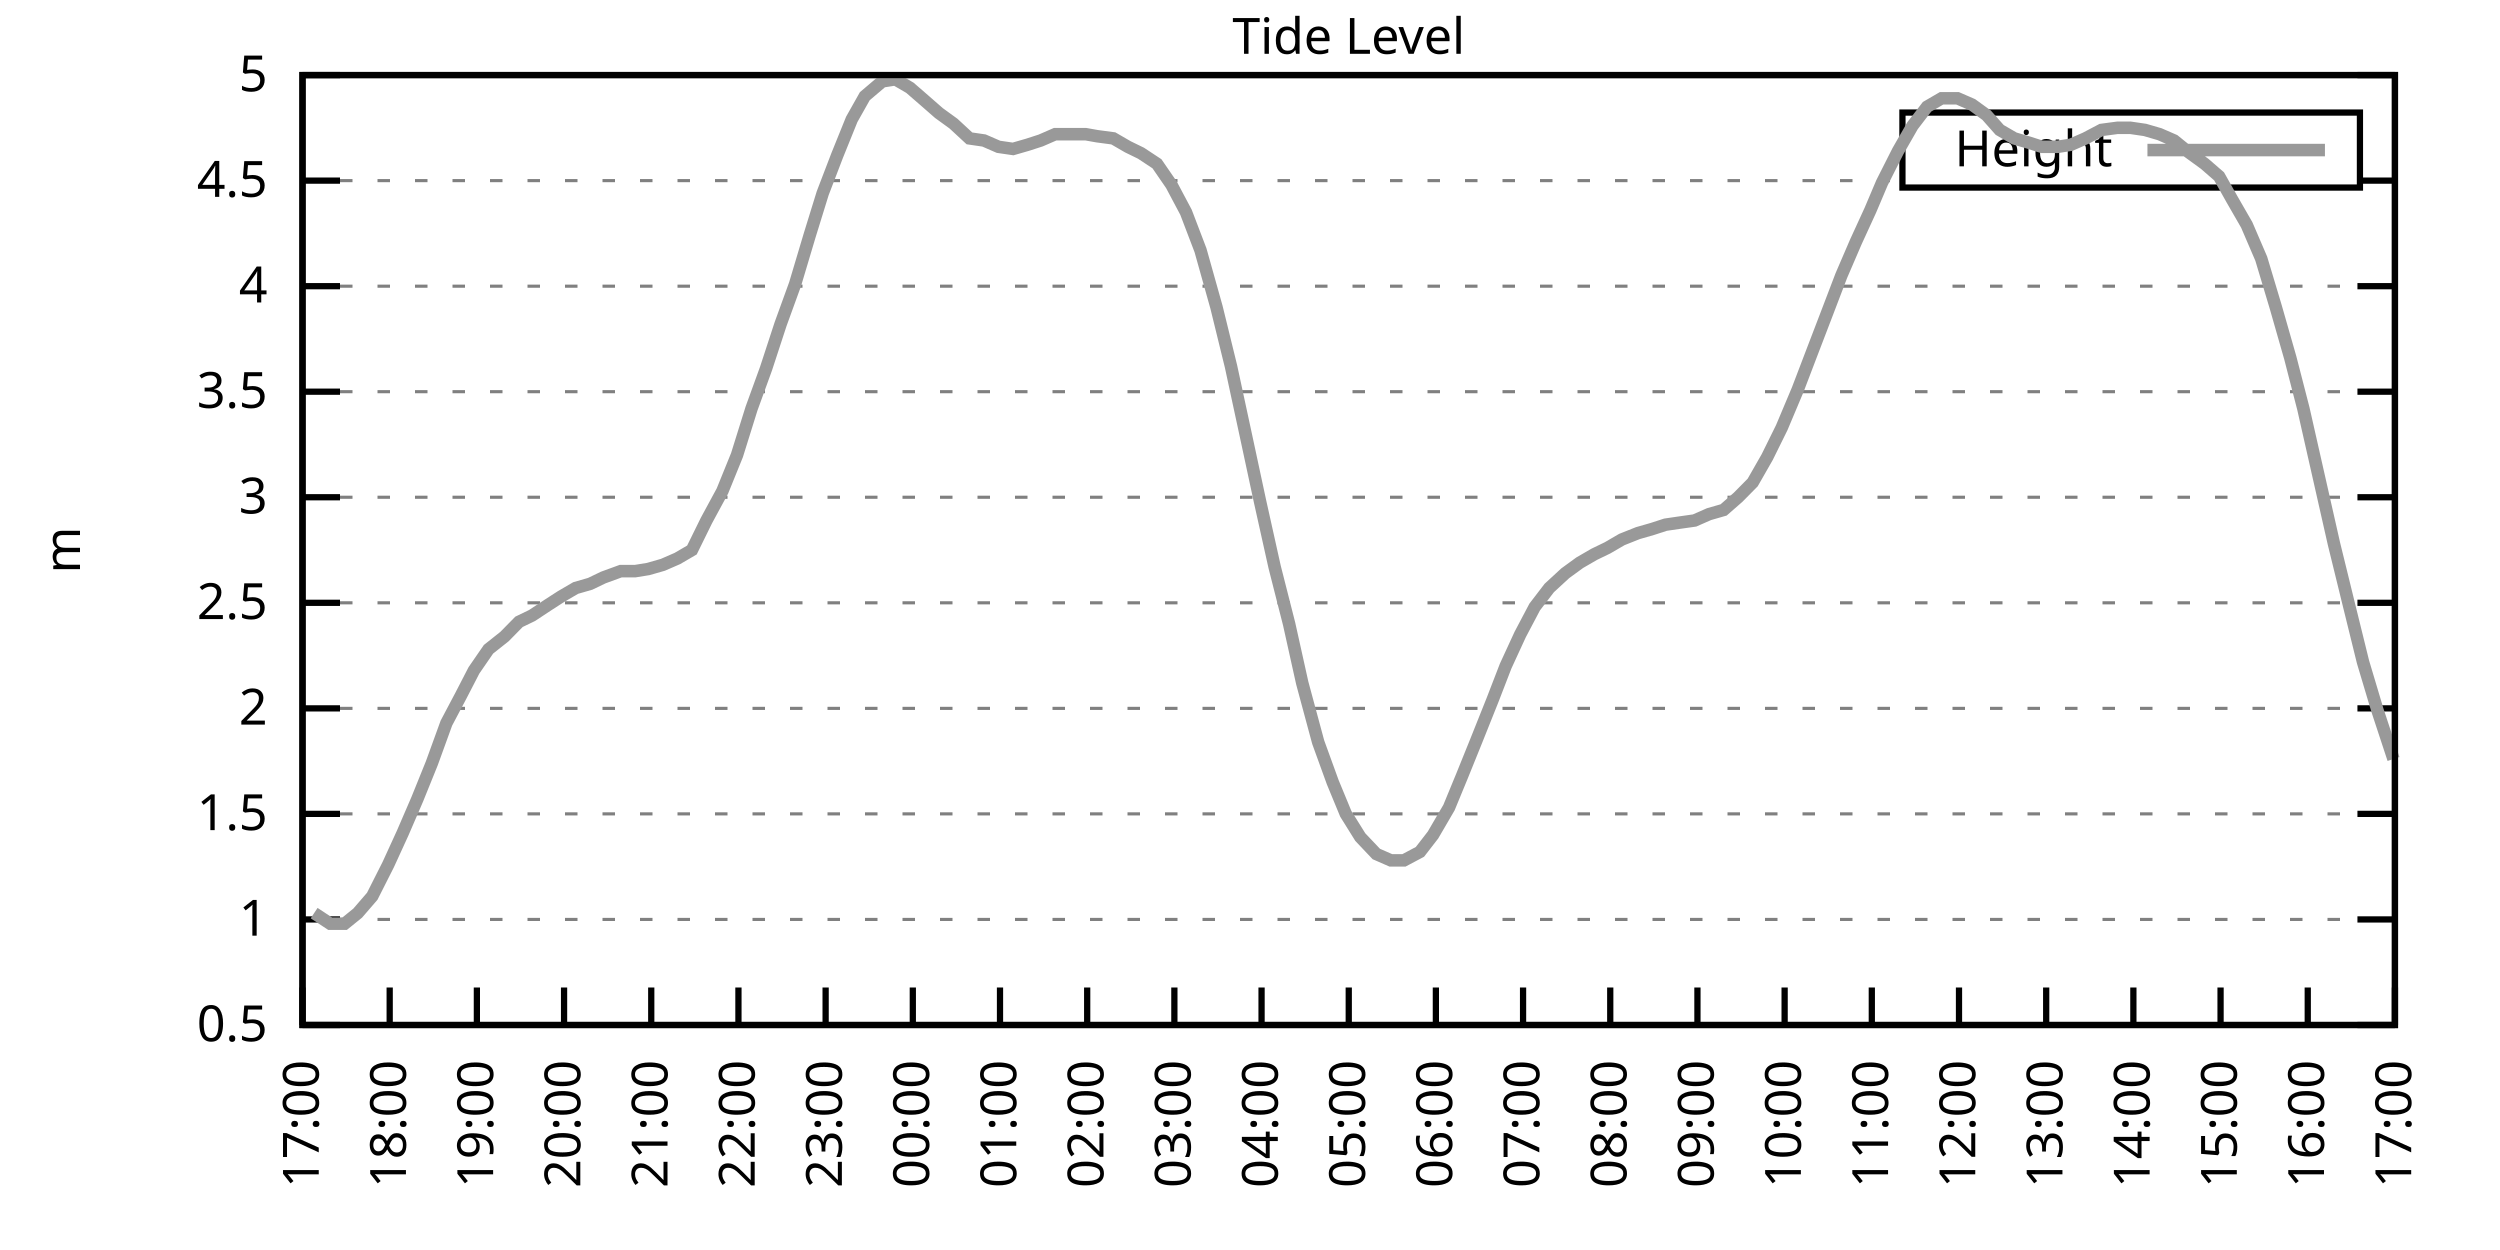
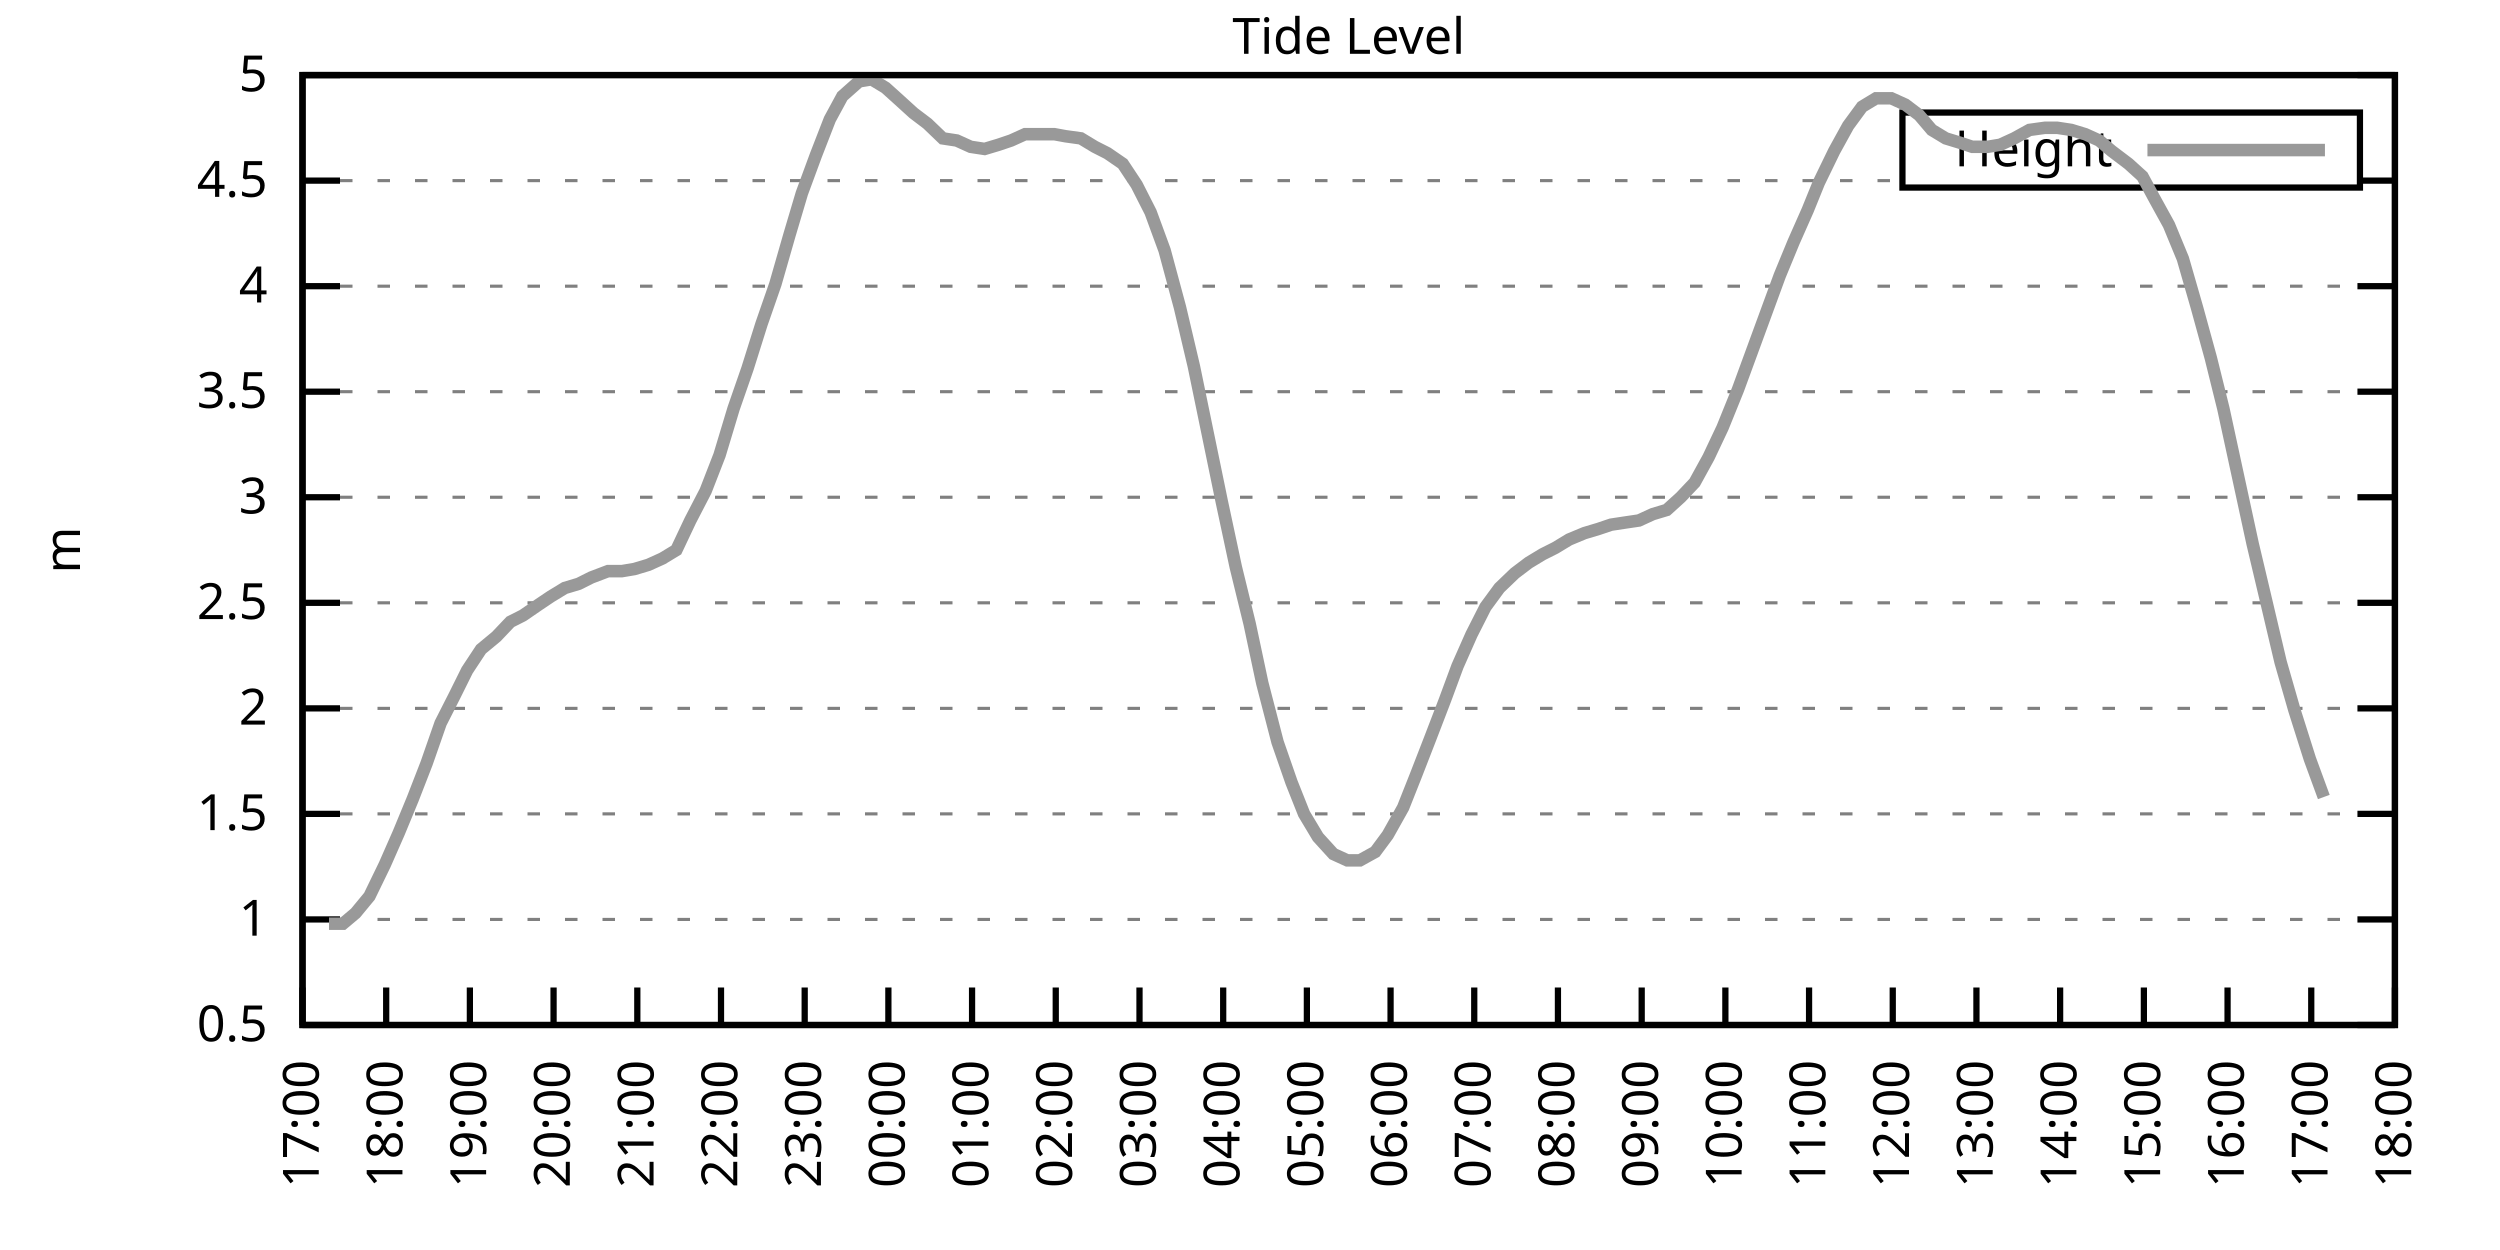
<svg xmlns="http://www.w3.org/2000/svg" xmlns:xlink="http://www.w3.org/1999/xlink" width="400" height="200" viewBox="0 0 400 200">
  <g id="gnuplot_canvas">
    <rect x="0" y="0" width="400" height="200" fill="none" />
    <defs>
      <circle id="gpDot" r="0.5" stroke-width="0.5" stroke="currentColor" />
      <path id="gpPt0" stroke-width="0.333" stroke="currentColor" d="M-1,0 h2 M0,-1 v2" />
      <path id="gpPt1" stroke-width="0.333" stroke="currentColor" d="M-1,-1 L1,1 M1,-1 L-1,1" />
      <path id="gpPt2" stroke-width="0.333" stroke="currentColor" d="M-1,0 L1,0 M0,-1 L0,1 M-1,-1 L1,1 M-1,1 L1,-1" />
      <rect id="gpPt3" stroke-width="0.333" stroke="currentColor" x="-1" y="-1" width="2" height="2" />
      <rect id="gpPt4" stroke-width="0.333" stroke="currentColor" fill="currentColor" x="-1" y="-1" width="2" height="2" />
      <circle id="gpPt5" stroke-width="0.333" stroke="currentColor" cx="0" cy="0" r="1" />
      <use xlink:href="#gpPt5" id="gpPt6" fill="currentColor" stroke="none" />
      <path id="gpPt7" stroke-width="0.333" stroke="currentColor" d="M0,-1.33 L-1.33,0.67 L1.33,0.67 z" />
      <use xlink:href="#gpPt7" id="gpPt8" fill="currentColor" stroke="none" />
      <use xlink:href="#gpPt7" id="gpPt9" stroke="currentColor" transform="rotate(180)" />
      <use xlink:href="#gpPt9" id="gpPt10" fill="currentColor" stroke="none" />
      <use xlink:href="#gpPt3" id="gpPt11" stroke="currentColor" transform="rotate(45)" />
      <use xlink:href="#gpPt11" id="gpPt12" fill="currentColor" stroke="none" />
      <path id="gpPt13" stroke-width="0.333" stroke="currentColor" d="M0,1.330 L1.265,0.411 L0.782,-1.067 L-0.782,-1.076 L-1.265,0.411 z" />
      <use xlink:href="#gpPt13" id="gpPt14" fill="currentColor" stroke="none" />
      <filter id="textbox" filterUnits="objectBoundingBox" x="0" y="0" height="1" width="1">
        <feFlood flood-color="white" flood-opacity="1" result="bgnd" />
        <feComposite in="SourceGraphic" in2="bgnd" operator="atop" />
      </filter>
      <filter id="greybox" filterUnits="objectBoundingBox" x="0" y="0" height="1" width="1">
        <feFlood flood-color="lightgrey" flood-opacity="1" result="grey" />
        <feComposite in="SourceGraphic" in2="grey" operator="atop" />
      </filter>
    </defs>
    <g fill="none" color="white" stroke="currentColor" stroke-width="1.00" stroke-linecap="butt" stroke-linejoin="miter">
</g>
    <g fill="none" color="black" stroke="currentColor" stroke-width="1.00" stroke-linecap="butt" stroke-linejoin="miter">
      <g stroke="none" shape-rendering="crispEdges">
        <polygon fill="rgb(255, 255, 255)" points="48.40,164.00 383.18,164.00 383.18,12.02 48.40,12.02 " />
      </g>
    </g>
    <g fill="none" color="black" stroke="currentColor" stroke-width="1.00" stroke-linecap="butt" stroke-linejoin="miter">
</g>
    <g fill="none" color="black" stroke="black" stroke-width="0.50" stroke-linecap="butt" stroke-linejoin="miter">
</g>
    <g fill="none" color="gray" stroke="currentColor" stroke-width="0.50" stroke-linecap="butt" stroke-linejoin="miter">
      <path stroke="gray" stroke-dasharray="2,4" class="gridline" d="M48.40,164.00 L383.19,164.00  " />
    </g>
    <g fill="none" color="gray" stroke="gray" stroke-width="1.00" stroke-linecap="butt" stroke-linejoin="miter">
</g>
    <g fill="none" color="black" stroke="currentColor" stroke-width="1.00" stroke-linecap="butt" stroke-linejoin="miter">
      <path stroke="black" d="M48.40,164.00 L54.40,164.00 M383.19,164.00 L377.19,164.00  " />
      <g transform="translate(42.80,166.60)" stroke="none" fill="black" font-family="Sans" font-size="8.00" text-anchor="end">
        <text>
          <tspan font-family="Sans"> 0.5</tspan>
        </text>
      </g>
    </g>
    <g fill="none" color="black" stroke="currentColor" stroke-width="1.00" stroke-linecap="butt" stroke-linejoin="miter">
</g>
    <g fill="none" color="black" stroke="black" stroke-width="0.50" stroke-linecap="butt" stroke-linejoin="miter">
</g>
    <g fill="none" color="gray" stroke="currentColor" stroke-width="0.50" stroke-linecap="butt" stroke-linejoin="miter">
      <path stroke="gray" stroke-dasharray="2,4" class="gridline" d="M48.40,147.11 L383.19,147.11  " />
    </g>
    <g fill="none" color="gray" stroke="gray" stroke-width="1.00" stroke-linecap="butt" stroke-linejoin="miter">
</g>
    <g fill="none" color="black" stroke="currentColor" stroke-width="1.00" stroke-linecap="butt" stroke-linejoin="miter">
      <path stroke="black" d="M48.40,147.11 L54.40,147.11 M383.19,147.11 L377.19,147.11  " />
      <g transform="translate(42.80,149.71)" stroke="none" fill="black" font-family="Sans" font-size="8.00" text-anchor="end">
        <text>
          <tspan font-family="Sans"> 1</tspan>
        </text>
      </g>
    </g>
    <g fill="none" color="black" stroke="currentColor" stroke-width="1.00" stroke-linecap="butt" stroke-linejoin="miter">
</g>
    <g fill="none" color="black" stroke="black" stroke-width="0.50" stroke-linecap="butt" stroke-linejoin="miter">
</g>
    <g fill="none" color="gray" stroke="currentColor" stroke-width="0.50" stroke-linecap="butt" stroke-linejoin="miter">
      <path stroke="gray" stroke-dasharray="2,4" class="gridline" d="M48.40,130.22 L383.19,130.22  " />
    </g>
    <g fill="none" color="gray" stroke="gray" stroke-width="1.00" stroke-linecap="butt" stroke-linejoin="miter">
</g>
    <g fill="none" color="black" stroke="currentColor" stroke-width="1.00" stroke-linecap="butt" stroke-linejoin="miter">
      <path stroke="black" d="M48.40,130.22 L54.40,130.22 M383.19,130.22 L377.19,130.22  " />
      <g transform="translate(42.80,132.82)" stroke="none" fill="black" font-family="Sans" font-size="8.00" text-anchor="end">
        <text>
          <tspan font-family="Sans"> 1.5</tspan>
        </text>
      </g>
    </g>
    <g fill="none" color="black" stroke="currentColor" stroke-width="1.00" stroke-linecap="butt" stroke-linejoin="miter">
</g>
    <g fill="none" color="black" stroke="black" stroke-width="0.50" stroke-linecap="butt" stroke-linejoin="miter">
</g>
    <g fill="none" color="gray" stroke="currentColor" stroke-width="0.50" stroke-linecap="butt" stroke-linejoin="miter">
      <path stroke="gray" stroke-dasharray="2,4" class="gridline" d="M48.40,113.34 L383.19,113.34  " />
    </g>
    <g fill="none" color="gray" stroke="gray" stroke-width="1.00" stroke-linecap="butt" stroke-linejoin="miter">
</g>
    <g fill="none" color="black" stroke="currentColor" stroke-width="1.00" stroke-linecap="butt" stroke-linejoin="miter">
      <path stroke="black" d="M48.40,113.34 L54.40,113.34 M383.19,113.34 L377.19,113.34  " />
      <g transform="translate(42.80,115.94)" stroke="none" fill="black" font-family="Sans" font-size="8.00" text-anchor="end">
        <text>
          <tspan font-family="Sans"> 2</tspan>
        </text>
      </g>
    </g>
    <g fill="none" color="black" stroke="currentColor" stroke-width="1.00" stroke-linecap="butt" stroke-linejoin="miter">
</g>
    <g fill="none" color="black" stroke="black" stroke-width="0.50" stroke-linecap="butt" stroke-linejoin="miter">
</g>
    <g fill="none" color="gray" stroke="currentColor" stroke-width="0.50" stroke-linecap="butt" stroke-linejoin="miter">
      <path stroke="gray" stroke-dasharray="2,4" class="gridline" d="M48.40,96.45 L383.19,96.45  " />
    </g>
    <g fill="none" color="gray" stroke="gray" stroke-width="1.00" stroke-linecap="butt" stroke-linejoin="miter">
</g>
    <g fill="none" color="black" stroke="currentColor" stroke-width="1.00" stroke-linecap="butt" stroke-linejoin="miter">
      <path stroke="black" d="M48.40,96.45 L54.40,96.45 M383.19,96.45 L377.19,96.45  " />
      <g transform="translate(42.80,99.05)" stroke="none" fill="black" font-family="Sans" font-size="8.00" text-anchor="end">
        <text>
          <tspan font-family="Sans"> 2.5</tspan>
        </text>
      </g>
    </g>
    <g fill="none" color="black" stroke="currentColor" stroke-width="1.00" stroke-linecap="butt" stroke-linejoin="miter">
</g>
    <g fill="none" color="black" stroke="black" stroke-width="0.50" stroke-linecap="butt" stroke-linejoin="miter">
</g>
    <g fill="none" color="gray" stroke="currentColor" stroke-width="0.50" stroke-linecap="butt" stroke-linejoin="miter">
      <path stroke="gray" stroke-dasharray="2,4" class="gridline" d="M48.40,79.56 L383.19,79.56  " />
    </g>
    <g fill="none" color="gray" stroke="gray" stroke-width="1.00" stroke-linecap="butt" stroke-linejoin="miter">
</g>
    <g fill="none" color="black" stroke="currentColor" stroke-width="1.00" stroke-linecap="butt" stroke-linejoin="miter">
      <path stroke="black" d="M48.40,79.56 L54.40,79.56 M383.19,79.56 L377.19,79.56  " />
      <g transform="translate(42.80,82.16)" stroke="none" fill="black" font-family="Sans" font-size="8.00" text-anchor="end">
        <text>
          <tspan font-family="Sans"> 3</tspan>
        </text>
      </g>
    </g>
    <g fill="none" color="black" stroke="currentColor" stroke-width="1.00" stroke-linecap="butt" stroke-linejoin="miter">
</g>
    <g fill="none" color="black" stroke="black" stroke-width="0.50" stroke-linecap="butt" stroke-linejoin="miter">
</g>
    <g fill="none" color="gray" stroke="currentColor" stroke-width="0.50" stroke-linecap="butt" stroke-linejoin="miter">
      <path stroke="gray" stroke-dasharray="2,4" class="gridline" d="M48.40,62.67 L383.19,62.67  " />
    </g>
    <g fill="none" color="gray" stroke="gray" stroke-width="1.00" stroke-linecap="butt" stroke-linejoin="miter">
</g>
    <g fill="none" color="black" stroke="currentColor" stroke-width="1.00" stroke-linecap="butt" stroke-linejoin="miter">
      <path stroke="black" d="M48.40,62.67 L54.40,62.67 M383.19,62.67 L377.19,62.67  " />
      <g transform="translate(42.80,65.27)" stroke="none" fill="black" font-family="Sans" font-size="8.00" text-anchor="end">
        <text>
          <tspan font-family="Sans"> 3.5</tspan>
        </text>
      </g>
    </g>
    <g fill="none" color="black" stroke="currentColor" stroke-width="1.00" stroke-linecap="butt" stroke-linejoin="miter">
</g>
    <g fill="none" color="black" stroke="black" stroke-width="0.50" stroke-linecap="butt" stroke-linejoin="miter">
</g>
    <g fill="none" color="gray" stroke="currentColor" stroke-width="0.50" stroke-linecap="butt" stroke-linejoin="miter">
      <path stroke="gray" stroke-dasharray="2,4" class="gridline" d="M48.40,45.79 L383.19,45.79  " />
    </g>
    <g fill="none" color="gray" stroke="gray" stroke-width="1.00" stroke-linecap="butt" stroke-linejoin="miter">
</g>
    <g fill="none" color="black" stroke="currentColor" stroke-width="1.00" stroke-linecap="butt" stroke-linejoin="miter">
      <path stroke="black" d="M48.40,45.79 L54.40,45.79 M383.19,45.79 L377.19,45.79  " />
      <g transform="translate(42.80,48.39)" stroke="none" fill="black" font-family="Sans" font-size="8.00" text-anchor="end">
        <text>
          <tspan font-family="Sans"> 4</tspan>
        </text>
      </g>
    </g>
    <g fill="none" color="black" stroke="currentColor" stroke-width="1.00" stroke-linecap="butt" stroke-linejoin="miter">
</g>
    <g fill="none" color="black" stroke="black" stroke-width="0.50" stroke-linecap="butt" stroke-linejoin="miter">
</g>
    <g fill="none" color="gray" stroke="currentColor" stroke-width="0.50" stroke-linecap="butt" stroke-linejoin="miter">
      <path stroke="gray" stroke-dasharray="2,4" class="gridline" d="M48.40,28.90 L304.39,28.90 M377.59,28.90 L383.19,28.90  " />
    </g>
    <g fill="none" color="gray" stroke="gray" stroke-width="1.00" stroke-linecap="butt" stroke-linejoin="miter">
</g>
    <g fill="none" color="black" stroke="currentColor" stroke-width="1.00" stroke-linecap="butt" stroke-linejoin="miter">
      <path stroke="black" d="M48.40,28.90 L54.40,28.90 M383.19,28.90 L377.19,28.90  " />
      <g transform="translate(42.80,31.50)" stroke="none" fill="black" font-family="Sans" font-size="8.00" text-anchor="end">
        <text>
          <tspan font-family="Sans"> 4.5</tspan>
        </text>
      </g>
    </g>
    <g fill="none" color="black" stroke="currentColor" stroke-width="1.00" stroke-linecap="butt" stroke-linejoin="miter">
</g>
    <g fill="none" color="black" stroke="black" stroke-width="0.50" stroke-linecap="butt" stroke-linejoin="miter">
</g>
    <g fill="none" color="gray" stroke="currentColor" stroke-width="0.50" stroke-linecap="butt" stroke-linejoin="miter">
      <path stroke="gray" stroke-dasharray="2,4" class="gridline" d="M48.40,12.01 L383.19,12.01  " />
    </g>
    <g fill="none" color="gray" stroke="gray" stroke-width="1.00" stroke-linecap="butt" stroke-linejoin="miter">
</g>
    <g fill="none" color="black" stroke="currentColor" stroke-width="1.00" stroke-linecap="butt" stroke-linejoin="miter">
      <path stroke="black" d="M48.40,12.01 L54.40,12.01 M383.19,12.01 L377.19,12.01  " />
      <g transform="translate(42.80,14.61)" stroke="none" fill="black" font-family="Sans" font-size="8.00" text-anchor="end">
        <text>
          <tspan font-family="Sans"> 5</tspan>
        </text>
      </g>
    </g>
    <g fill="none" color="black" stroke="currentColor" stroke-width="1.00" stroke-linecap="butt" stroke-linejoin="miter">
      <path stroke="black" d="M48.40,164.00 L48.40,158.00  " />
      <g transform="translate(51.00,169.60) rotate(270.00)" stroke="none" fill="black" font-family="Sans" font-size="8.00" text-anchor="end">
        <text>
          <tspan font-family="Sans">17:00</tspan>
        </text>
      </g>
    </g>
    <g fill="none" color="black" stroke="currentColor" stroke-width="1.00" stroke-linecap="butt" stroke-linejoin="miter">
-       <path stroke="black" d="M62.35,164.00 L62.35,158.00  " />
-       <g transform="translate(64.95,169.60) rotate(270.00)" stroke="none" fill="black" font-family="Sans" font-size="8.00" text-anchor="end">
+       <path stroke="black" d="M61.79,164.00 L61.79,158.00  " />
+       <g transform="translate(64.39,169.60) rotate(270.00)" stroke="none" fill="black" font-family="Sans" font-size="8.00" text-anchor="end">
        <text>
          <tspan font-family="Sans">18:00</tspan>
        </text>
      </g>
    </g>
    <g fill="none" color="black" stroke="currentColor" stroke-width="1.00" stroke-linecap="butt" stroke-linejoin="miter">
-       <path stroke="black" d="M76.30,164.00 L76.30,158.00  " />
-       <g transform="translate(78.90,169.60) rotate(270.00)" stroke="none" fill="black" font-family="Sans" font-size="8.00" text-anchor="end">
+       <path stroke="black" d="M75.18,164.00 L75.18,158.00  " />
+       <g transform="translate(77.78,169.60) rotate(270.00)" stroke="none" fill="black" font-family="Sans" font-size="8.00" text-anchor="end">
        <text>
          <tspan font-family="Sans">19:00</tspan>
        </text>
      </g>
    </g>
    <g fill="none" color="black" stroke="currentColor" stroke-width="1.00" stroke-linecap="butt" stroke-linejoin="miter">
-       <path stroke="black" d="M90.25,164.00 L90.25,158.00  " />
-       <g transform="translate(92.85,169.60) rotate(270.00)" stroke="none" fill="black" font-family="Sans" font-size="8.00" text-anchor="end">
+       <path stroke="black" d="M88.57,164.00 L88.57,158.00  " />
+       <g transform="translate(91.17,169.60) rotate(270.00)" stroke="none" fill="black" font-family="Sans" font-size="8.00" text-anchor="end">
        <text>
          <tspan font-family="Sans">20:00</tspan>
        </text>
      </g>
    </g>
    <g fill="none" color="black" stroke="currentColor" stroke-width="1.00" stroke-linecap="butt" stroke-linejoin="miter">
-       <path stroke="black" d="M104.20,164.00 L104.20,158.00  " />
-       <g transform="translate(106.80,169.60) rotate(270.00)" stroke="none" fill="black" font-family="Sans" font-size="8.00" text-anchor="end">
+       <path stroke="black" d="M101.97,164.00 L101.97,158.00  " />
+       <g transform="translate(104.57,169.60) rotate(270.00)" stroke="none" fill="black" font-family="Sans" font-size="8.00" text-anchor="end">
        <text>
          <tspan font-family="Sans">21:00</tspan>
        </text>
      </g>
    </g>
    <g fill="none" color="black" stroke="currentColor" stroke-width="1.00" stroke-linecap="butt" stroke-linejoin="miter">
-       <path stroke="black" d="M118.15,164.00 L118.15,158.00  " />
-       <g transform="translate(120.75,169.60) rotate(270.00)" stroke="none" fill="black" font-family="Sans" font-size="8.00" text-anchor="end">
+       <path stroke="black" d="M115.36,164.00 L115.36,158.00  " />
+       <g transform="translate(117.96,169.60) rotate(270.00)" stroke="none" fill="black" font-family="Sans" font-size="8.00" text-anchor="end">
        <text>
          <tspan font-family="Sans">22:00</tspan>
        </text>
      </g>
    </g>
    <g fill="none" color="black" stroke="currentColor" stroke-width="1.00" stroke-linecap="butt" stroke-linejoin="miter">
-       <path stroke="black" d="M132.10,164.00 L132.10,158.00  " />
-       <g transform="translate(134.70,169.60) rotate(270.00)" stroke="none" fill="black" font-family="Sans" font-size="8.00" text-anchor="end">
+       <path stroke="black" d="M128.75,164.00 L128.75,158.00  " />
+       <g transform="translate(131.35,169.60) rotate(270.00)" stroke="none" fill="black" font-family="Sans" font-size="8.00" text-anchor="end">
        <text>
          <tspan font-family="Sans">23:00</tspan>
        </text>
      </g>
    </g>
    <g fill="none" color="black" stroke="currentColor" stroke-width="1.00" stroke-linecap="butt" stroke-linejoin="miter">
-       <path stroke="black" d="M146.05,164.00 L146.05,158.00  " />
-       <g transform="translate(148.65,169.60) rotate(270.00)" stroke="none" fill="black" font-family="Sans" font-size="8.00" text-anchor="end">
+       <path stroke="black" d="M142.14,164.00 L142.14,158.00  " />
+       <g transform="translate(144.74,169.60) rotate(270.00)" stroke="none" fill="black" font-family="Sans" font-size="8.00" text-anchor="end">
        <text>
          <tspan font-family="Sans">00:00</tspan>
        </text>
      </g>
    </g>
    <g fill="none" color="black" stroke="currentColor" stroke-width="1.00" stroke-linecap="butt" stroke-linejoin="miter">
-       <path stroke="black" d="M160.00,164.00 L160.00,158.00  " />
-       <g transform="translate(162.60,169.60) rotate(270.00)" stroke="none" fill="black" font-family="Sans" font-size="8.00" text-anchor="end">
+       <path stroke="black" d="M155.53,164.00 L155.53,158.00  " />
+       <g transform="translate(158.13,169.60) rotate(270.00)" stroke="none" fill="black" font-family="Sans" font-size="8.00" text-anchor="end">
        <text>
          <tspan font-family="Sans">01:00</tspan>
        </text>
      </g>
    </g>
    <g fill="none" color="black" stroke="currentColor" stroke-width="1.00" stroke-linecap="butt" stroke-linejoin="miter">
-       <path stroke="black" d="M173.95,164.00 L173.95,158.00  " />
-       <g transform="translate(176.55,169.60) rotate(270.00)" stroke="none" fill="black" font-family="Sans" font-size="8.00" text-anchor="end">
+       <path stroke="black" d="M168.92,164.00 L168.92,158.00  " />
+       <g transform="translate(171.52,169.60) rotate(270.00)" stroke="none" fill="black" font-family="Sans" font-size="8.00" text-anchor="end">
        <text>
          <tspan font-family="Sans">02:00</tspan>
        </text>
      </g>
    </g>
    <g fill="none" color="black" stroke="currentColor" stroke-width="1.00" stroke-linecap="butt" stroke-linejoin="miter">
-       <path stroke="black" d="M187.90,164.00 L187.90,158.00  " />
-       <g transform="translate(190.50,169.60) rotate(270.00)" stroke="none" fill="black" font-family="Sans" font-size="8.00" text-anchor="end">
+       <path stroke="black" d="M182.32,164.00 L182.32,158.00  " />
+       <g transform="translate(184.92,169.60) rotate(270.00)" stroke="none" fill="black" font-family="Sans" font-size="8.00" text-anchor="end">
        <text>
          <tspan font-family="Sans">03:00</tspan>
        </text>
      </g>
    </g>
    <g fill="none" color="black" stroke="currentColor" stroke-width="1.00" stroke-linecap="butt" stroke-linejoin="miter">
-       <path stroke="black" d="M201.85,164.00 L201.85,158.00  " />
-       <g transform="translate(204.45,169.60) rotate(270.00)" stroke="none" fill="black" font-family="Sans" font-size="8.00" text-anchor="end">
+       <path stroke="black" d="M195.71,164.00 L195.71,158.00  " />
+       <g transform="translate(198.31,169.60) rotate(270.00)" stroke="none" fill="black" font-family="Sans" font-size="8.00" text-anchor="end">
        <text>
          <tspan font-family="Sans">04:00</tspan>
        </text>
      </g>
    </g>
    <g fill="none" color="black" stroke="currentColor" stroke-width="1.00" stroke-linecap="butt" stroke-linejoin="miter">
-       <path stroke="black" d="M215.80,164.00 L215.80,158.00  " />
-       <g transform="translate(218.40,169.60) rotate(270.00)" stroke="none" fill="black" font-family="Sans" font-size="8.00" text-anchor="end">
+       <path stroke="black" d="M209.10,164.00 L209.10,158.00  " />
+       <g transform="translate(211.70,169.60) rotate(270.00)" stroke="none" fill="black" font-family="Sans" font-size="8.00" text-anchor="end">
        <text>
          <tspan font-family="Sans">05:00</tspan>
        </text>
      </g>
    </g>
    <g fill="none" color="black" stroke="currentColor" stroke-width="1.00" stroke-linecap="butt" stroke-linejoin="miter">
-       <path stroke="black" d="M229.74,164.00 L229.74,158.00  " />
-       <g transform="translate(232.34,169.60) rotate(270.00)" stroke="none" fill="black" font-family="Sans" font-size="8.00" text-anchor="end">
+       <path stroke="black" d="M222.49,164.00 L222.49,158.00  " />
+       <g transform="translate(225.09,169.60) rotate(270.00)" stroke="none" fill="black" font-family="Sans" font-size="8.00" text-anchor="end">
        <text>
          <tspan font-family="Sans">06:00</tspan>
        </text>
      </g>
    </g>
    <g fill="none" color="black" stroke="currentColor" stroke-width="1.00" stroke-linecap="butt" stroke-linejoin="miter">
-       <path stroke="black" d="M243.69,164.00 L243.69,158.00  " />
-       <g transform="translate(246.29,169.60) rotate(270.00)" stroke="none" fill="black" font-family="Sans" font-size="8.00" text-anchor="end">
+       <path stroke="black" d="M235.88,164.00 L235.88,158.00  " />
+       <g transform="translate(238.48,169.60) rotate(270.00)" stroke="none" fill="black" font-family="Sans" font-size="8.00" text-anchor="end">
        <text>
          <tspan font-family="Sans">07:00</tspan>
        </text>
      </g>
    </g>
    <g fill="none" color="black" stroke="currentColor" stroke-width="1.00" stroke-linecap="butt" stroke-linejoin="miter">
-       <path stroke="black" d="M257.64,164.00 L257.64,158.00  " />
-       <g transform="translate(260.24,169.60) rotate(270.00)" stroke="none" fill="black" font-family="Sans" font-size="8.00" text-anchor="end">
+       <path stroke="black" d="M249.27,164.00 L249.27,158.00  " />
+       <g transform="translate(251.87,169.60) rotate(270.00)" stroke="none" fill="black" font-family="Sans" font-size="8.00" text-anchor="end">
        <text>
          <tspan font-family="Sans">08:00</tspan>
        </text>
      </g>
    </g>
    <g fill="none" color="black" stroke="currentColor" stroke-width="1.00" stroke-linecap="butt" stroke-linejoin="miter">
-       <path stroke="black" d="M271.59,164.00 L271.59,158.00  " />
-       <g transform="translate(274.19,169.60) rotate(270.00)" stroke="none" fill="black" font-family="Sans" font-size="8.00" text-anchor="end">
+       <path stroke="black" d="M262.67,164.00 L262.67,158.00  " />
+       <g transform="translate(265.27,169.60) rotate(270.00)" stroke="none" fill="black" font-family="Sans" font-size="8.00" text-anchor="end">
        <text>
          <tspan font-family="Sans">09:00</tspan>
        </text>
      </g>
    </g>
    <g fill="none" color="black" stroke="currentColor" stroke-width="1.00" stroke-linecap="butt" stroke-linejoin="miter">
-       <path stroke="black" d="M285.54,164.00 L285.54,158.00  " />
-       <g transform="translate(288.14,169.60) rotate(270.00)" stroke="none" fill="black" font-family="Sans" font-size="8.00" text-anchor="end">
+       <path stroke="black" d="M276.06,164.00 L276.06,158.00  " />
+       <g transform="translate(278.66,169.60) rotate(270.00)" stroke="none" fill="black" font-family="Sans" font-size="8.00" text-anchor="end">
        <text>
          <tspan font-family="Sans">10:00</tspan>
        </text>
      </g>
    </g>
    <g fill="none" color="black" stroke="currentColor" stroke-width="1.00" stroke-linecap="butt" stroke-linejoin="miter">
-       <path stroke="black" d="M299.49,164.00 L299.49,158.00  " />
-       <g transform="translate(302.09,169.60) rotate(270.00)" stroke="none" fill="black" font-family="Sans" font-size="8.00" text-anchor="end">
+       <path stroke="black" d="M289.45,164.00 L289.45,158.00  " />
+       <g transform="translate(292.05,169.60) rotate(270.00)" stroke="none" fill="black" font-family="Sans" font-size="8.00" text-anchor="end">
        <text>
          <tspan font-family="Sans">11:00</tspan>
        </text>
      </g>
    </g>
    <g fill="none" color="black" stroke="currentColor" stroke-width="1.00" stroke-linecap="butt" stroke-linejoin="miter">
-       <path stroke="black" d="M313.44,164.00 L313.44,158.00  " />
-       <g transform="translate(316.04,169.60) rotate(270.00)" stroke="none" fill="black" font-family="Sans" font-size="8.00" text-anchor="end">
+       <path stroke="black" d="M302.84,164.00 L302.84,158.00  " />
+       <g transform="translate(305.44,169.60) rotate(270.00)" stroke="none" fill="black" font-family="Sans" font-size="8.00" text-anchor="end">
        <text>
          <tspan font-family="Sans">12:00</tspan>
        </text>
      </g>
    </g>
    <g fill="none" color="black" stroke="currentColor" stroke-width="1.00" stroke-linecap="butt" stroke-linejoin="miter">
-       <path stroke="black" d="M327.39,164.00 L327.39,158.00  " />
-       <g transform="translate(329.99,169.60) rotate(270.00)" stroke="none" fill="black" font-family="Sans" font-size="8.00" text-anchor="end">
+       <path stroke="black" d="M316.23,164.00 L316.23,158.00  " />
+       <g transform="translate(318.83,169.60) rotate(270.00)" stroke="none" fill="black" font-family="Sans" font-size="8.00" text-anchor="end">
        <text>
          <tspan font-family="Sans">13:00</tspan>
        </text>
      </g>
    </g>
    <g fill="none" color="black" stroke="currentColor" stroke-width="1.00" stroke-linecap="butt" stroke-linejoin="miter">
-       <path stroke="black" d="M341.34,164.00 L341.34,158.00  " />
-       <g transform="translate(343.94,169.60) rotate(270.00)" stroke="none" fill="black" font-family="Sans" font-size="8.00" text-anchor="end">
+       <path stroke="black" d="M329.62,164.00 L329.62,158.00  " />
+       <g transform="translate(332.22,169.60) rotate(270.00)" stroke="none" fill="black" font-family="Sans" font-size="8.00" text-anchor="end">
        <text>
          <tspan font-family="Sans">14:00</tspan>
        </text>
      </g>
    </g>
    <g fill="none" color="black" stroke="currentColor" stroke-width="1.00" stroke-linecap="butt" stroke-linejoin="miter">
-       <path stroke="black" d="M355.29,164.00 L355.29,158.00  " />
-       <g transform="translate(357.89,169.60) rotate(270.00)" stroke="none" fill="black" font-family="Sans" font-size="8.00" text-anchor="end">
+       <path stroke="black" d="M343.02,164.00 L343.02,158.00  " />
+       <g transform="translate(345.62,169.60) rotate(270.00)" stroke="none" fill="black" font-family="Sans" font-size="8.00" text-anchor="end">
        <text>
          <tspan font-family="Sans">15:00</tspan>
        </text>
      </g>
    </g>
    <g fill="none" color="black" stroke="currentColor" stroke-width="1.00" stroke-linecap="butt" stroke-linejoin="miter">
-       <path stroke="black" d="M369.24,164.00 L369.24,158.00  " />
-       <g transform="translate(371.84,169.60) rotate(270.00)" stroke="none" fill="black" font-family="Sans" font-size="8.00" text-anchor="end">
+       <path stroke="black" d="M356.41,164.00 L356.41,158.00  " />
+       <g transform="translate(359.01,169.60) rotate(270.00)" stroke="none" fill="black" font-family="Sans" font-size="8.00" text-anchor="end">
        <text>
          <tspan font-family="Sans">16:00</tspan>
+         </text>
+       </g>
+     </g>
+     <g fill="none" color="black" stroke="currentColor" stroke-width="1.00" stroke-linecap="butt" stroke-linejoin="miter">
+       <path stroke="black" d="M369.80,164.00 L369.80,158.00  " />
+       <g transform="translate(372.40,169.60) rotate(270.00)" stroke="none" fill="black" font-family="Sans" font-size="8.00" text-anchor="end">
+         <text>
+           <tspan font-family="Sans">17:00</tspan>
        </text>
      </g>
    </g>
    <g fill="none" color="black" stroke="currentColor" stroke-width="1.00" stroke-linecap="butt" stroke-linejoin="miter">
      <path stroke="black" d="M383.19,164.00 L383.19,158.00  " />
      <g transform="translate(385.79,169.60) rotate(270.00)" stroke="none" fill="black" font-family="Sans" font-size="8.00" text-anchor="end">
        <text>
-           <tspan font-family="Sans">17:00</tspan>
+           <tspan font-family="Sans">18:00</tspan>
        </text>
      </g>
    </g>
    <g fill="none" color="black" stroke="currentColor" stroke-width="1.00" stroke-linecap="butt" stroke-linejoin="miter">
</g>
    <g fill="none" color="black" stroke="currentColor" stroke-width="1.00" stroke-linecap="butt" stroke-linejoin="miter">
      <path stroke="black" d="M48.40,12.01 L48.40,164.00 L383.19,164.00 L383.19,12.01 L48.40,12.01 Z  " />
    </g>
    <g fill="none" color="black" stroke="currentColor" stroke-width="1.00" stroke-linecap="butt" stroke-linejoin="miter">
</g>
    <g fill="none" color="black" stroke="currentColor" stroke-width="1.00" stroke-linecap="butt" stroke-linejoin="miter">
      <path stroke="black" d="M304.39,30.01 L304.39,18.01 L377.59,18.01 L377.59,30.01 L304.39,30.01 Z  " />
    </g>
    <g id="Tide_level_plot_1">
      <g fill="none" color="white" stroke="black" stroke-width="2.00" stroke-linecap="butt" stroke-linejoin="miter">
</g>
      <g fill="none" color="black" stroke="currentColor" stroke-width="2.00" stroke-linecap="butt" stroke-linejoin="miter">
        <g transform="translate(337.99,26.61)" stroke="none" fill="black" font-family="Sans" font-size="8.00" text-anchor="end">
          <text>
            <tspan font-family="Sans">Height</tspan>
          </text>
        </g>
      </g>
      <g fill="none" color="black" stroke="currentColor" stroke-width="2.00" stroke-linecap="butt" stroke-linejoin="miter">
-         <path stroke="rgb(153, 153, 153)" d="M343.59,24.01 L371.99,24.01 M50.26,146.10 L52.82,147.79 L55.14,147.79 L57.23,146.10 L59.56,143.40 L62.12,138.33   L64.44,133.26 L66.77,127.86 L69.09,122.12 L71.42,115.70 L73.74,111.31 L75.83,107.26 L78.16,103.88 L80.72,101.85   L83.04,99.49 L85.13,98.48 L87.69,96.79 L89.78,95.44 L92.11,94.08 L94.43,93.41 L96.53,92.40 L99.32,91.38   L101.64,91.38 L103.73,91.04 L106.06,90.37 L108.38,89.36 L110.71,88.00 L113.03,83.28 L115.59,78.55 L117.92,72.81   L120.24,65.38 L122.57,58.96 L124.89,51.87 L127.22,45.45 L129.54,37.68 L131.63,30.92 L133.96,24.84 L136.28,19.10   L138.37,15.39 L141.16,13.02 L143.26,12.69 L145.58,14.04 L147.91,16.06 L150.23,18.09 L152.56,19.78 L155.11,22.14   L157.44,22.48 L159.76,23.49 L162.09,23.83 L164.41,23.16 L166.51,22.48 L168.83,21.47 L171.39,21.47 L173.71,21.47   L175.57,21.80 L178.13,22.14 L180.46,23.49 L182.55,24.51 L185.11,26.20 L187.43,29.57 L189.76,33.96 L192.08,40.04   L194.64,49.16 L196.96,58.62 L199.29,69.43 L201.61,80.24 L203.94,90.71 L206.26,99.83 L208.36,109.28 L210.91,118.74   L213.24,125.16 L215.33,130.22 L217.65,133.94 L220.21,136.64 L222.54,137.66 L224.63,137.66 L227.19,136.30 L229.28,133.60   L231.84,129.21 L233.93,124.14 L236.25,118.40 L238.81,111.99 L240.90,106.58 L243.23,101.52 L245.55,97.12 L247.88,94.08   L250.44,91.72 L252.76,90.03 L255.09,88.68 L257.18,87.67 L259.50,86.32 L262.06,85.30 L264.39,84.63 L266.48,83.95   L268.80,83.61 L271.13,83.28 L273.45,82.26 L275.78,81.59 L278.10,79.56 L280.43,77.20 L282.75,73.14 L285.08,68.42   L287.64,62.34 L289.96,56.26 L292.29,50.18 L294.61,44.10 L296.94,38.69 L299.26,33.63 L301.12,29.24 L303.68,24.17   L306.00,20.12 L308.33,17.08 L310.65,15.73 L313.21,15.73 L315.53,16.74 L317.86,18.43 L319.95,20.79 L322.28,22.14   L324.60,22.82 L326.69,23.49 L329.25,23.49 L331.34,23.16 L333.67,22.14 L336.23,20.79 L338.78,20.45 L340.88,20.45   L343.20,20.79 L345.53,21.47 L347.85,22.48 L349.94,24.17 L352.73,26.20 L355.06,28.22 L357.15,31.94 L359.48,35.99   L361.80,41.39 L364.13,49.16 L366.45,57.27 L368.54,65.38 L373.43,86.99 L375.75,96.45 L378.08,105.91 L380.40,113.67   L382.96,121.44  " />
+         <path stroke="rgb(153, 153, 153)" d="M343.59,24.01 L371.99,24.01 M52.64,147.79 L54.87,147.79 L56.88,146.10 L59.11,143.40 L61.57,138.33 L63.80,133.26   L66.03,127.86 L68.26,122.12 L70.50,115.70 L72.73,111.31 L74.74,107.26 L76.97,103.88 L79.42,101.85 L81.66,99.49   L83.66,98.48 L86.12,96.79 L88.13,95.44 L90.36,94.08 L92.59,93.41 L94.60,92.40 L97.28,91.38 L99.51,91.38   L101.52,91.04 L103.75,90.37 L105.98,89.36 L108.22,88.00 L110.45,83.28 L112.90,78.55 L115.13,72.81 L117.37,65.38   L119.60,58.96 L121.83,51.87 L124.06,45.45 L126.29,37.68 L128.30,30.92 L130.54,24.84 L132.77,19.10 L134.78,15.39   L137.45,13.02 L139.46,12.69 L141.69,14.04 L143.93,16.06 L146.16,18.09 L148.39,19.78 L150.85,22.14 L153.08,22.48   L155.31,23.49 L157.54,23.83 L159.77,23.16 L161.78,22.48 L164.01,21.47 L166.47,21.47 L168.70,21.47 L170.49,21.80   L172.94,22.14 L175.17,23.49 L177.18,24.51 L179.64,26.20 L181.87,29.57 L184.10,33.96 L186.33,40.04 L188.79,49.16   L191.02,58.62 L193.25,69.43 L195.48,80.24 L197.72,90.71 L199.95,99.83 L201.96,109.28 L204.41,118.74 L206.64,125.16   L208.65,130.22 L210.88,133.94 L213.34,136.64 L215.57,137.66 L217.58,137.66 L220.04,136.30 L222.04,133.60 L224.50,129.21   L226.51,124.14 L228.74,118.40 L231.20,111.99 L233.20,106.58 L235.44,101.52 L237.67,97.12 L239.90,94.08 L242.36,91.72   L244.59,90.03 L246.82,88.68 L248.83,87.67 L251.06,86.32 L253.51,85.30 L255.75,84.63 L257.76,83.95 L259.99,83.61   L262.22,83.28 L264.45,82.26 L266.68,81.59 L268.92,79.56 L271.15,77.20 L273.38,73.14 L275.61,68.42 L278.07,62.34   L280.30,56.26 L282.53,50.18 L284.76,44.10 L286.99,38.69 L289.23,33.63 L291.01,29.24 L293.47,24.17 L295.70,20.12   L297.93,17.08 L300.16,15.73 L302.62,15.73 L304.85,16.74 L307.08,18.43 L309.09,20.79 L311.32,22.14 L313.55,22.82   L315.56,23.49 L318.02,23.49 L320.03,23.16 L322.26,22.14 L324.71,20.79 L327.17,20.45 L329.18,20.45 L331.41,20.79   L333.64,21.47 L335.87,22.48 L337.88,24.17 L340.56,26.20 L342.79,28.22 L344.80,31.94 L347.03,35.99 L349.26,41.39   L351.50,49.16 L353.73,57.27 L355.74,65.38 L360.42,86.99 L362.66,96.45 L364.89,105.91 L367.12,113.67 L369.58,121.44   L371.81,127.52  " />
      </g>
    </g>
    <g fill="none" color="black" stroke="currentColor" stroke-width="2.00" stroke-linecap="butt" stroke-linejoin="miter">
</g>
    <g fill="none" color="black" stroke="black" stroke-width="1.00" stroke-linecap="butt" stroke-linejoin="miter">
</g>
    <g fill="none" color="black" stroke="currentColor" stroke-width="1.00" stroke-linecap="butt" stroke-linejoin="miter">
      <path stroke="black" d="M48.40,12.01 L48.40,164.00 L383.19,164.00 L383.19,12.01 L48.40,12.01 Z  " />
      <g transform="translate(12.80,88.01) rotate(270.00)" stroke="none" fill="black" font-family="Sans" font-size="8.00" text-anchor="middle">
        <text>
          <tspan font-family="Sans">m</tspan>
        </text>
      </g>
    </g>
    <g fill="none" color="black" stroke="currentColor" stroke-width="1.00" stroke-linecap="butt" stroke-linejoin="miter">
</g>
    <g fill="none" color="black" stroke="currentColor" stroke-width="1.00" stroke-linecap="butt" stroke-linejoin="miter">
      <g transform="translate(215.79,8.61)" stroke="none" fill="black" font-family="Sans" font-size="8.00" text-anchor="middle">
        <text>
          <tspan font-family="Sans">Tide Level</tspan>
        </text>
      </g>
    </g>
    <g fill="none" color="black" stroke="currentColor" stroke-width="1.00" stroke-linecap="butt" stroke-linejoin="miter">
</g>
  </g>
</svg>
